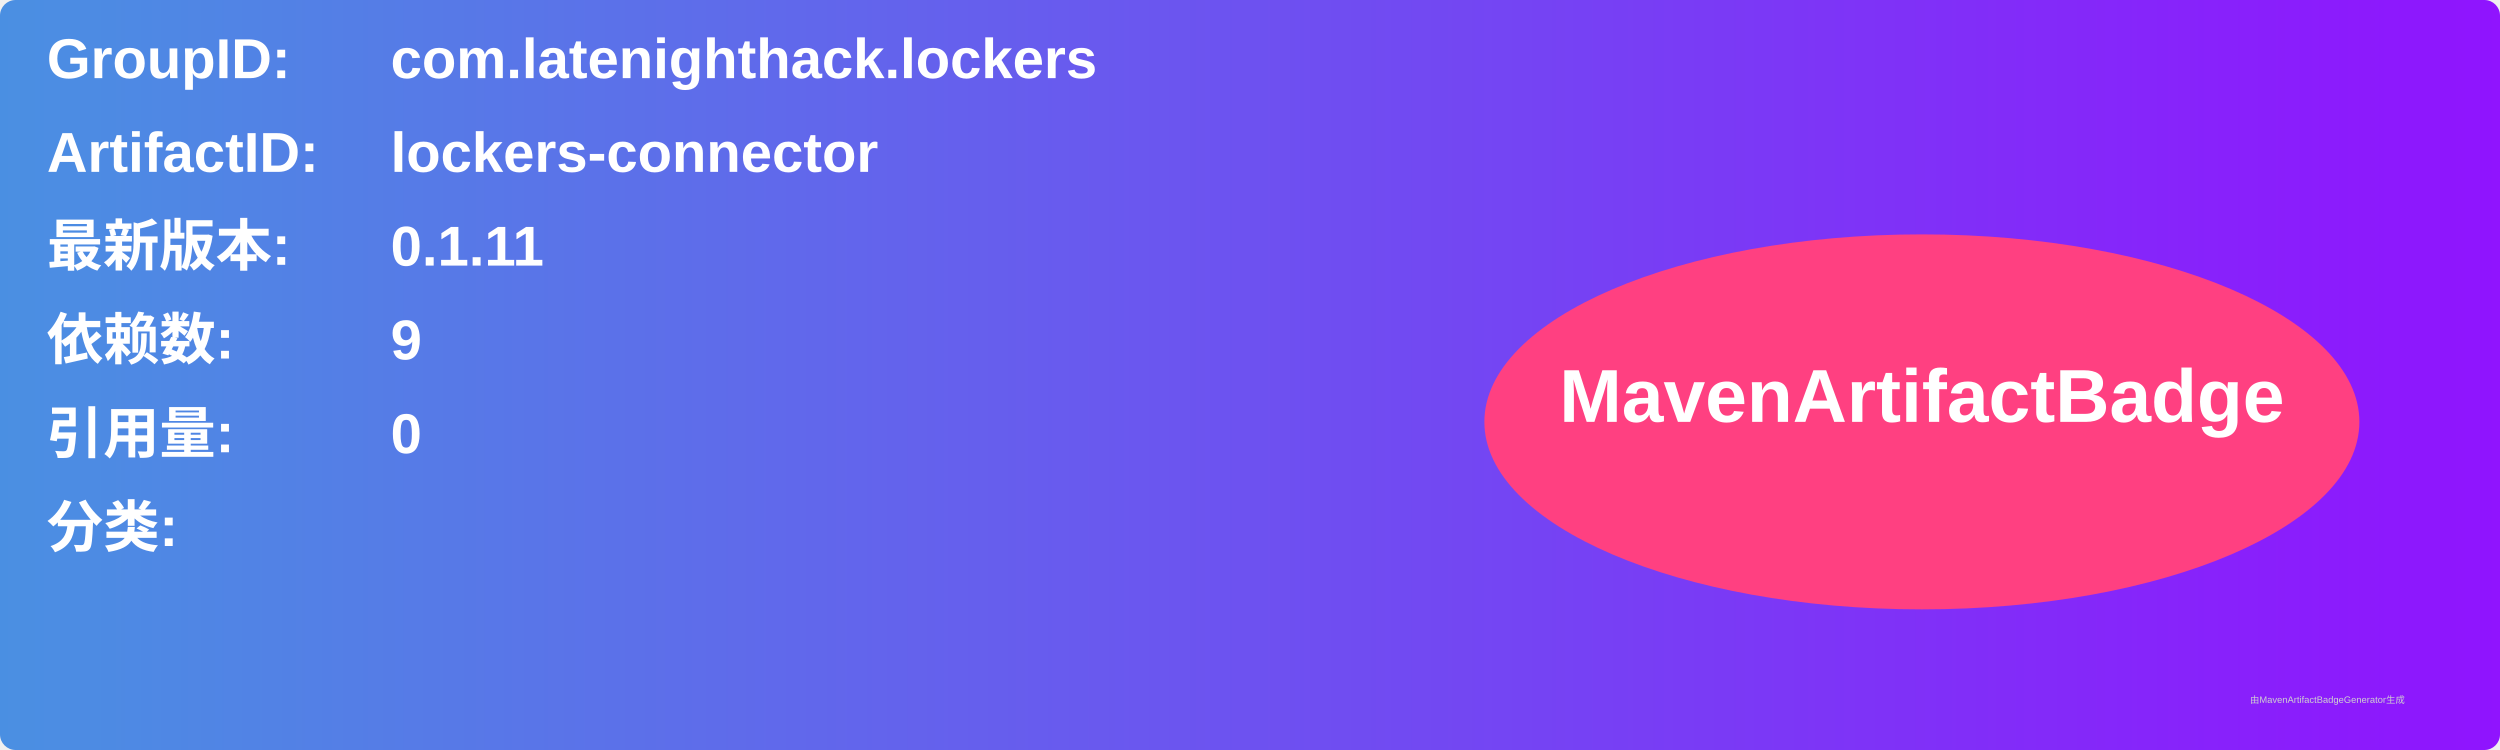
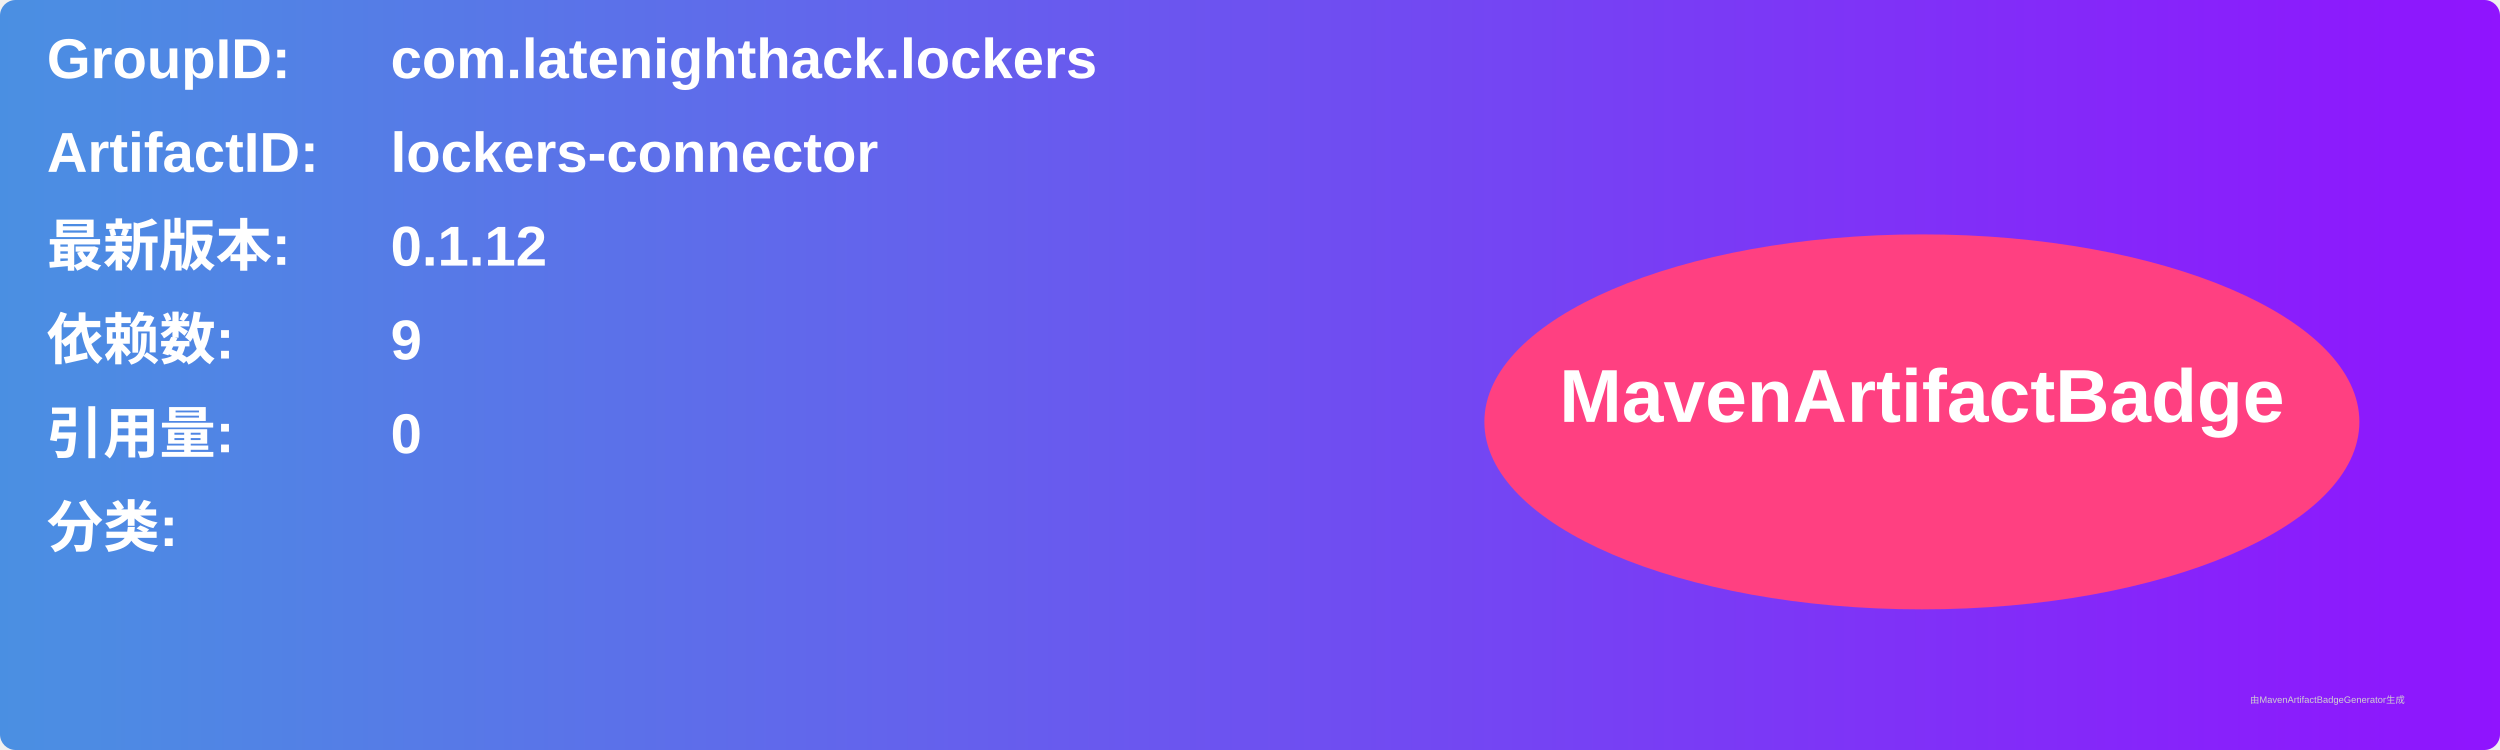
<svg xmlns="http://www.w3.org/2000/svg" width="800" height="240" viewBox="0 0 800 240">
  <linearGradient id="grad" x1="0%" y1="0%" x2="100%" y2="0%">
    <stop offset="0%" stop-color="#4a90e2" />
    <stop offset="100%" stop-color="#9013fe" />
  </linearGradient>
  <rect width="100%" height="100%" rx="5" ry="5" fill="url(#grad)" />
  <g transform="translate(15, 15)">
    <text x="0" y="10" font-family="Arial" font-size="18" fill="white" font-weight="bold" width="260">GroupID:</text>
    <text x="110" y="10" font-family="Arial" font-size="18" fill="white" font-weight="bold" width="460">com.latenighthack.lockers</text>
    <text x="0" y="40" font-family="Arial" font-size="18" fill="white" font-weight="bold" width="260">ArtifactID:</text>
    <text x="110" y="40" font-family="Arial" font-size="18" fill="white" font-weight="bold" width="460">lockers-connector</text>
    <text x="0" y="70" font-family="Arial" font-size="18" fill="white" font-weight="bold">最新版本:</text>
    <text x="110" y="70" font-family="Arial" font-size="18" fill="white" font-weight="bold">
-       <tspan font-weight="bold">0.1.11</tspan>
+       <tspan font-weight="bold">0.1.12</tspan>
    </text>
    <text x="0" y="100" font-family="Arial" font-size="18" fill="white" font-weight="bold">依赖数: </text>
    <text x="110" y="100" font-family="Arial" font-size="18" fill="white">
      <tspan font-weight="bold">9</tspan>
    </text>
    <text x="0" y="130" font-family="Arial" font-size="18" fill="white" font-weight="bold">引用量: </text>
    <text x="110" y="130" font-family="Arial" font-size="18" fill="white">
      <tspan font-weight="bold">0</tspan>
    </text>
    <text x="0" y="160" font-family="Arial" font-size="18" fill="white" font-weight="bold">分类:</text>
    <text x="10" y="190" font-family="Arial" font-size="10" fill="white">
      <tspan font-weight="bold" />
    </text>
    <ellipse cx="600" cy="120" rx="140" ry="60" fill="#ff4081" />
    <text x="600" y="120" text-anchor="middle" font-family="Arial" font-size="24" fill="white" font-weight="bold">MavenArtifactBadge</text>
  </g>
  <text x="720" y="225" font-family="Arial" font-size="3" fill="#d0d0d0">由MavenArtifactBadgeGenerator生成</text>
</svg>
